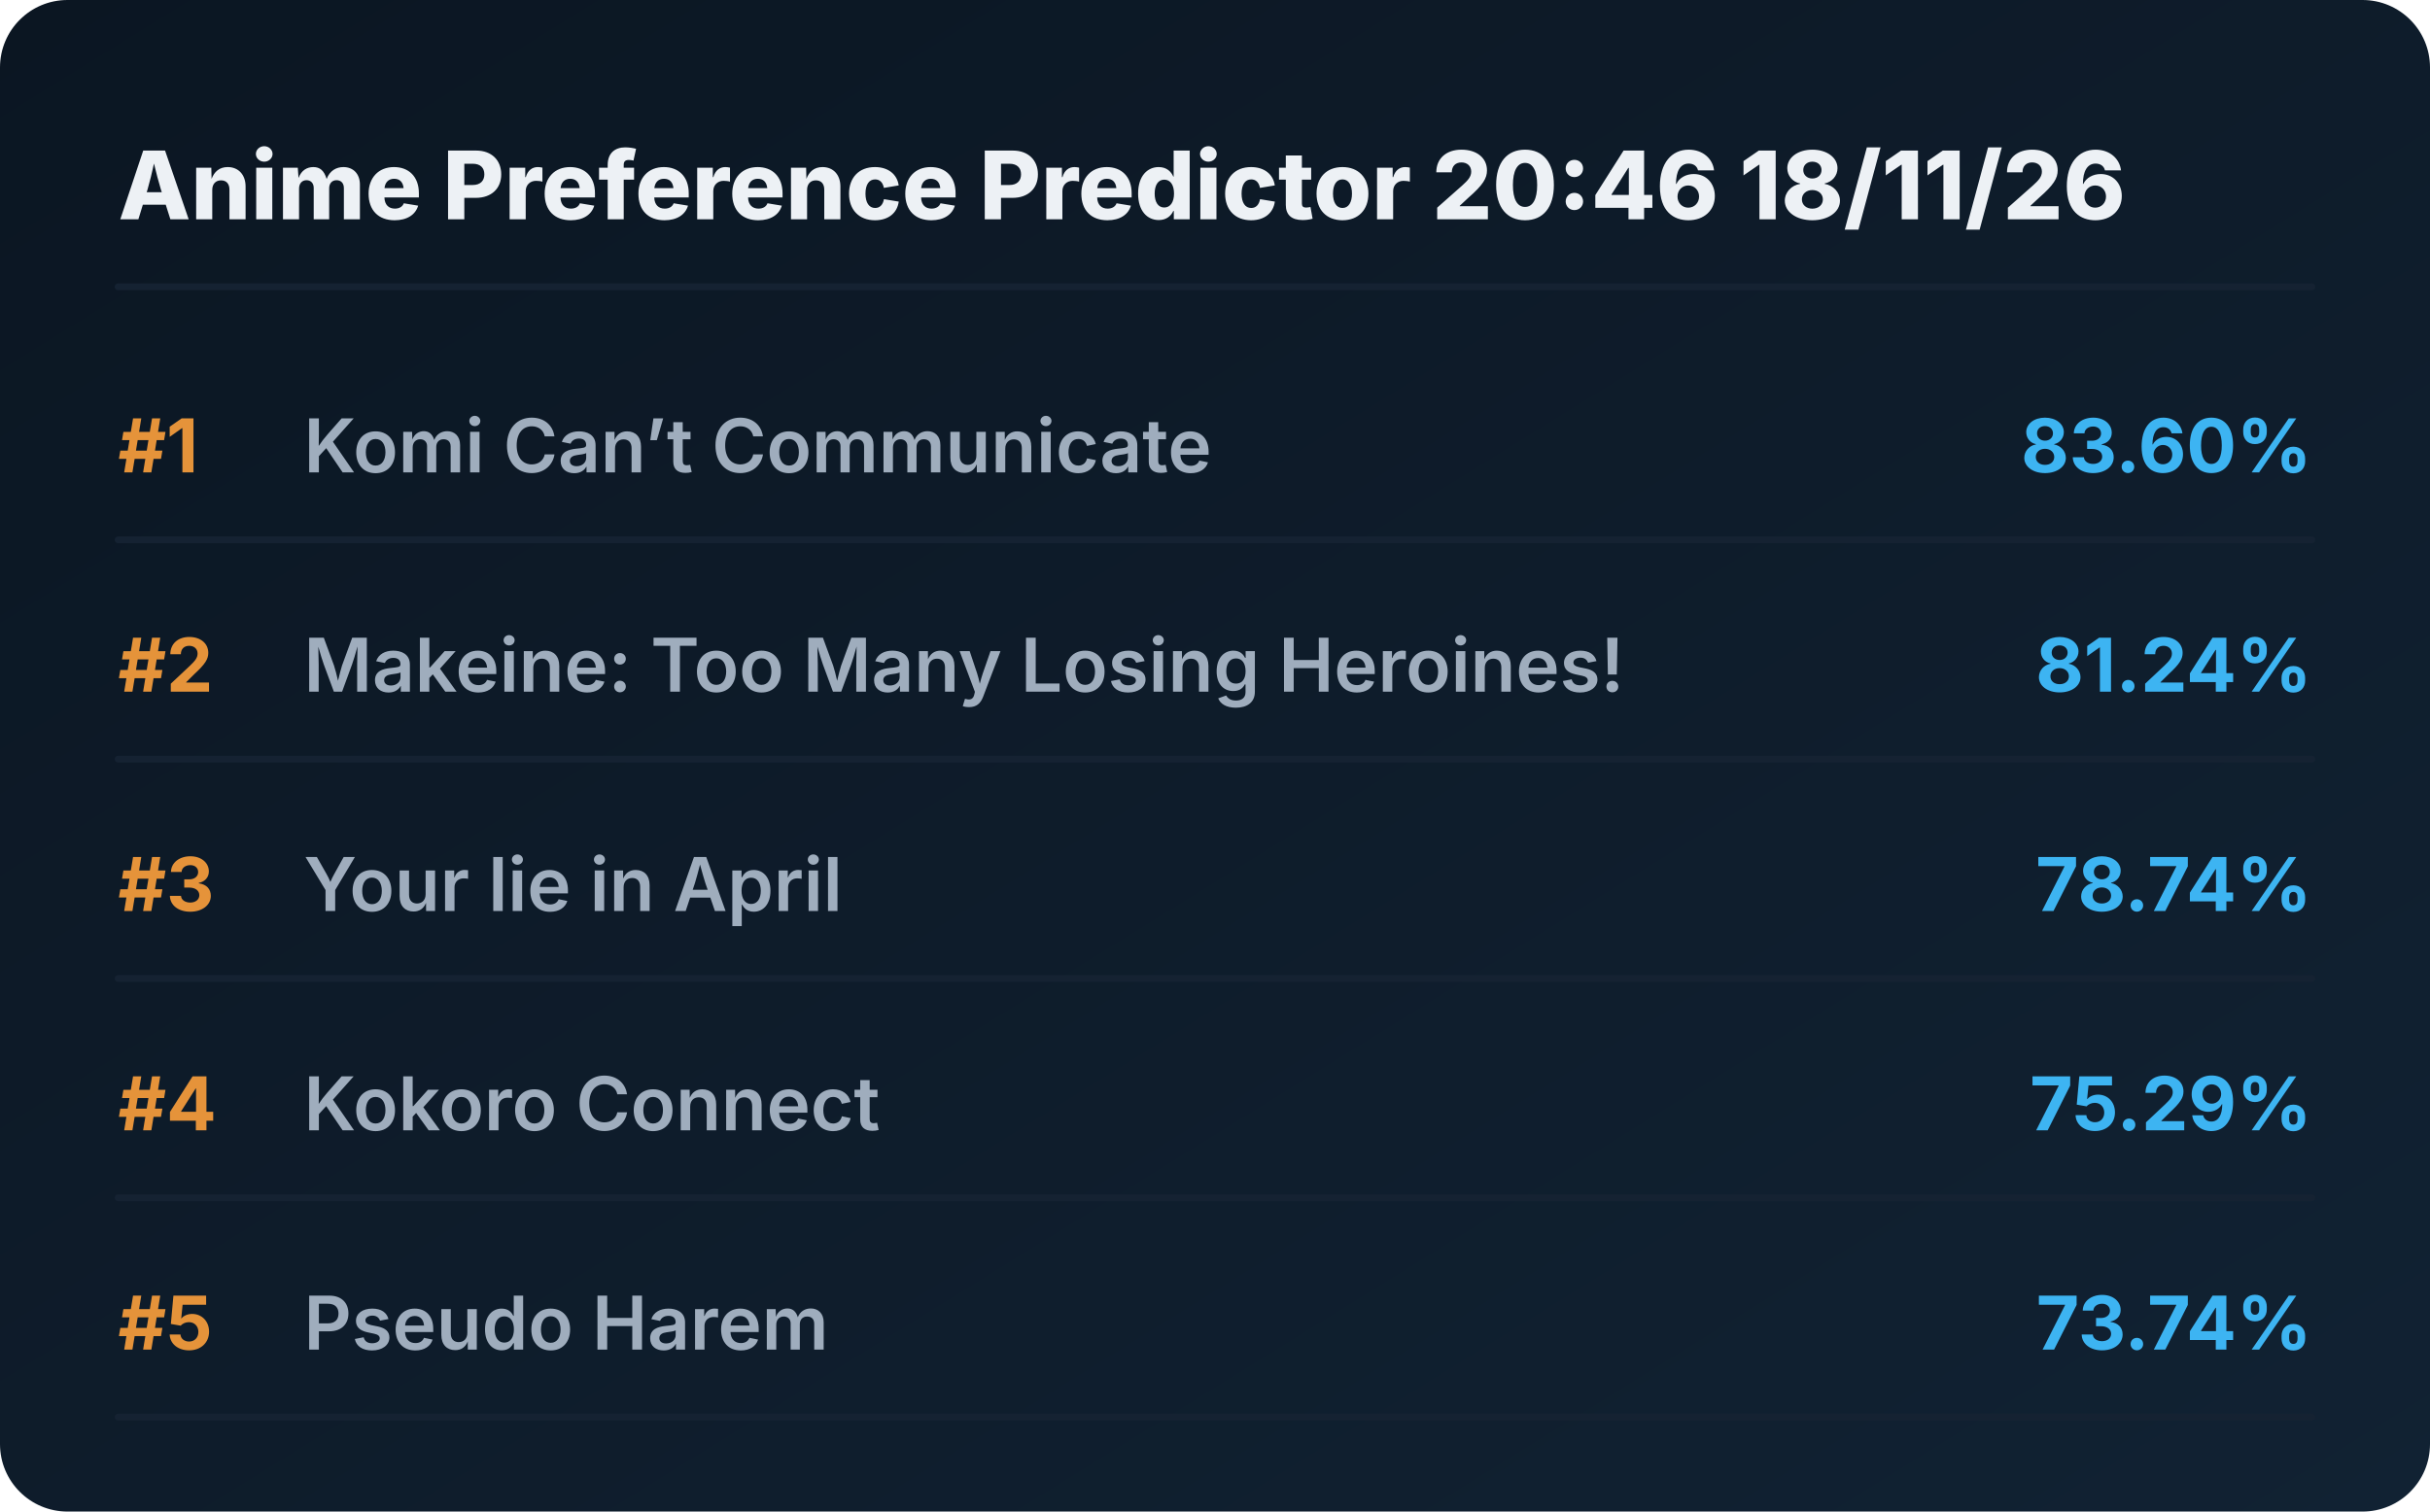
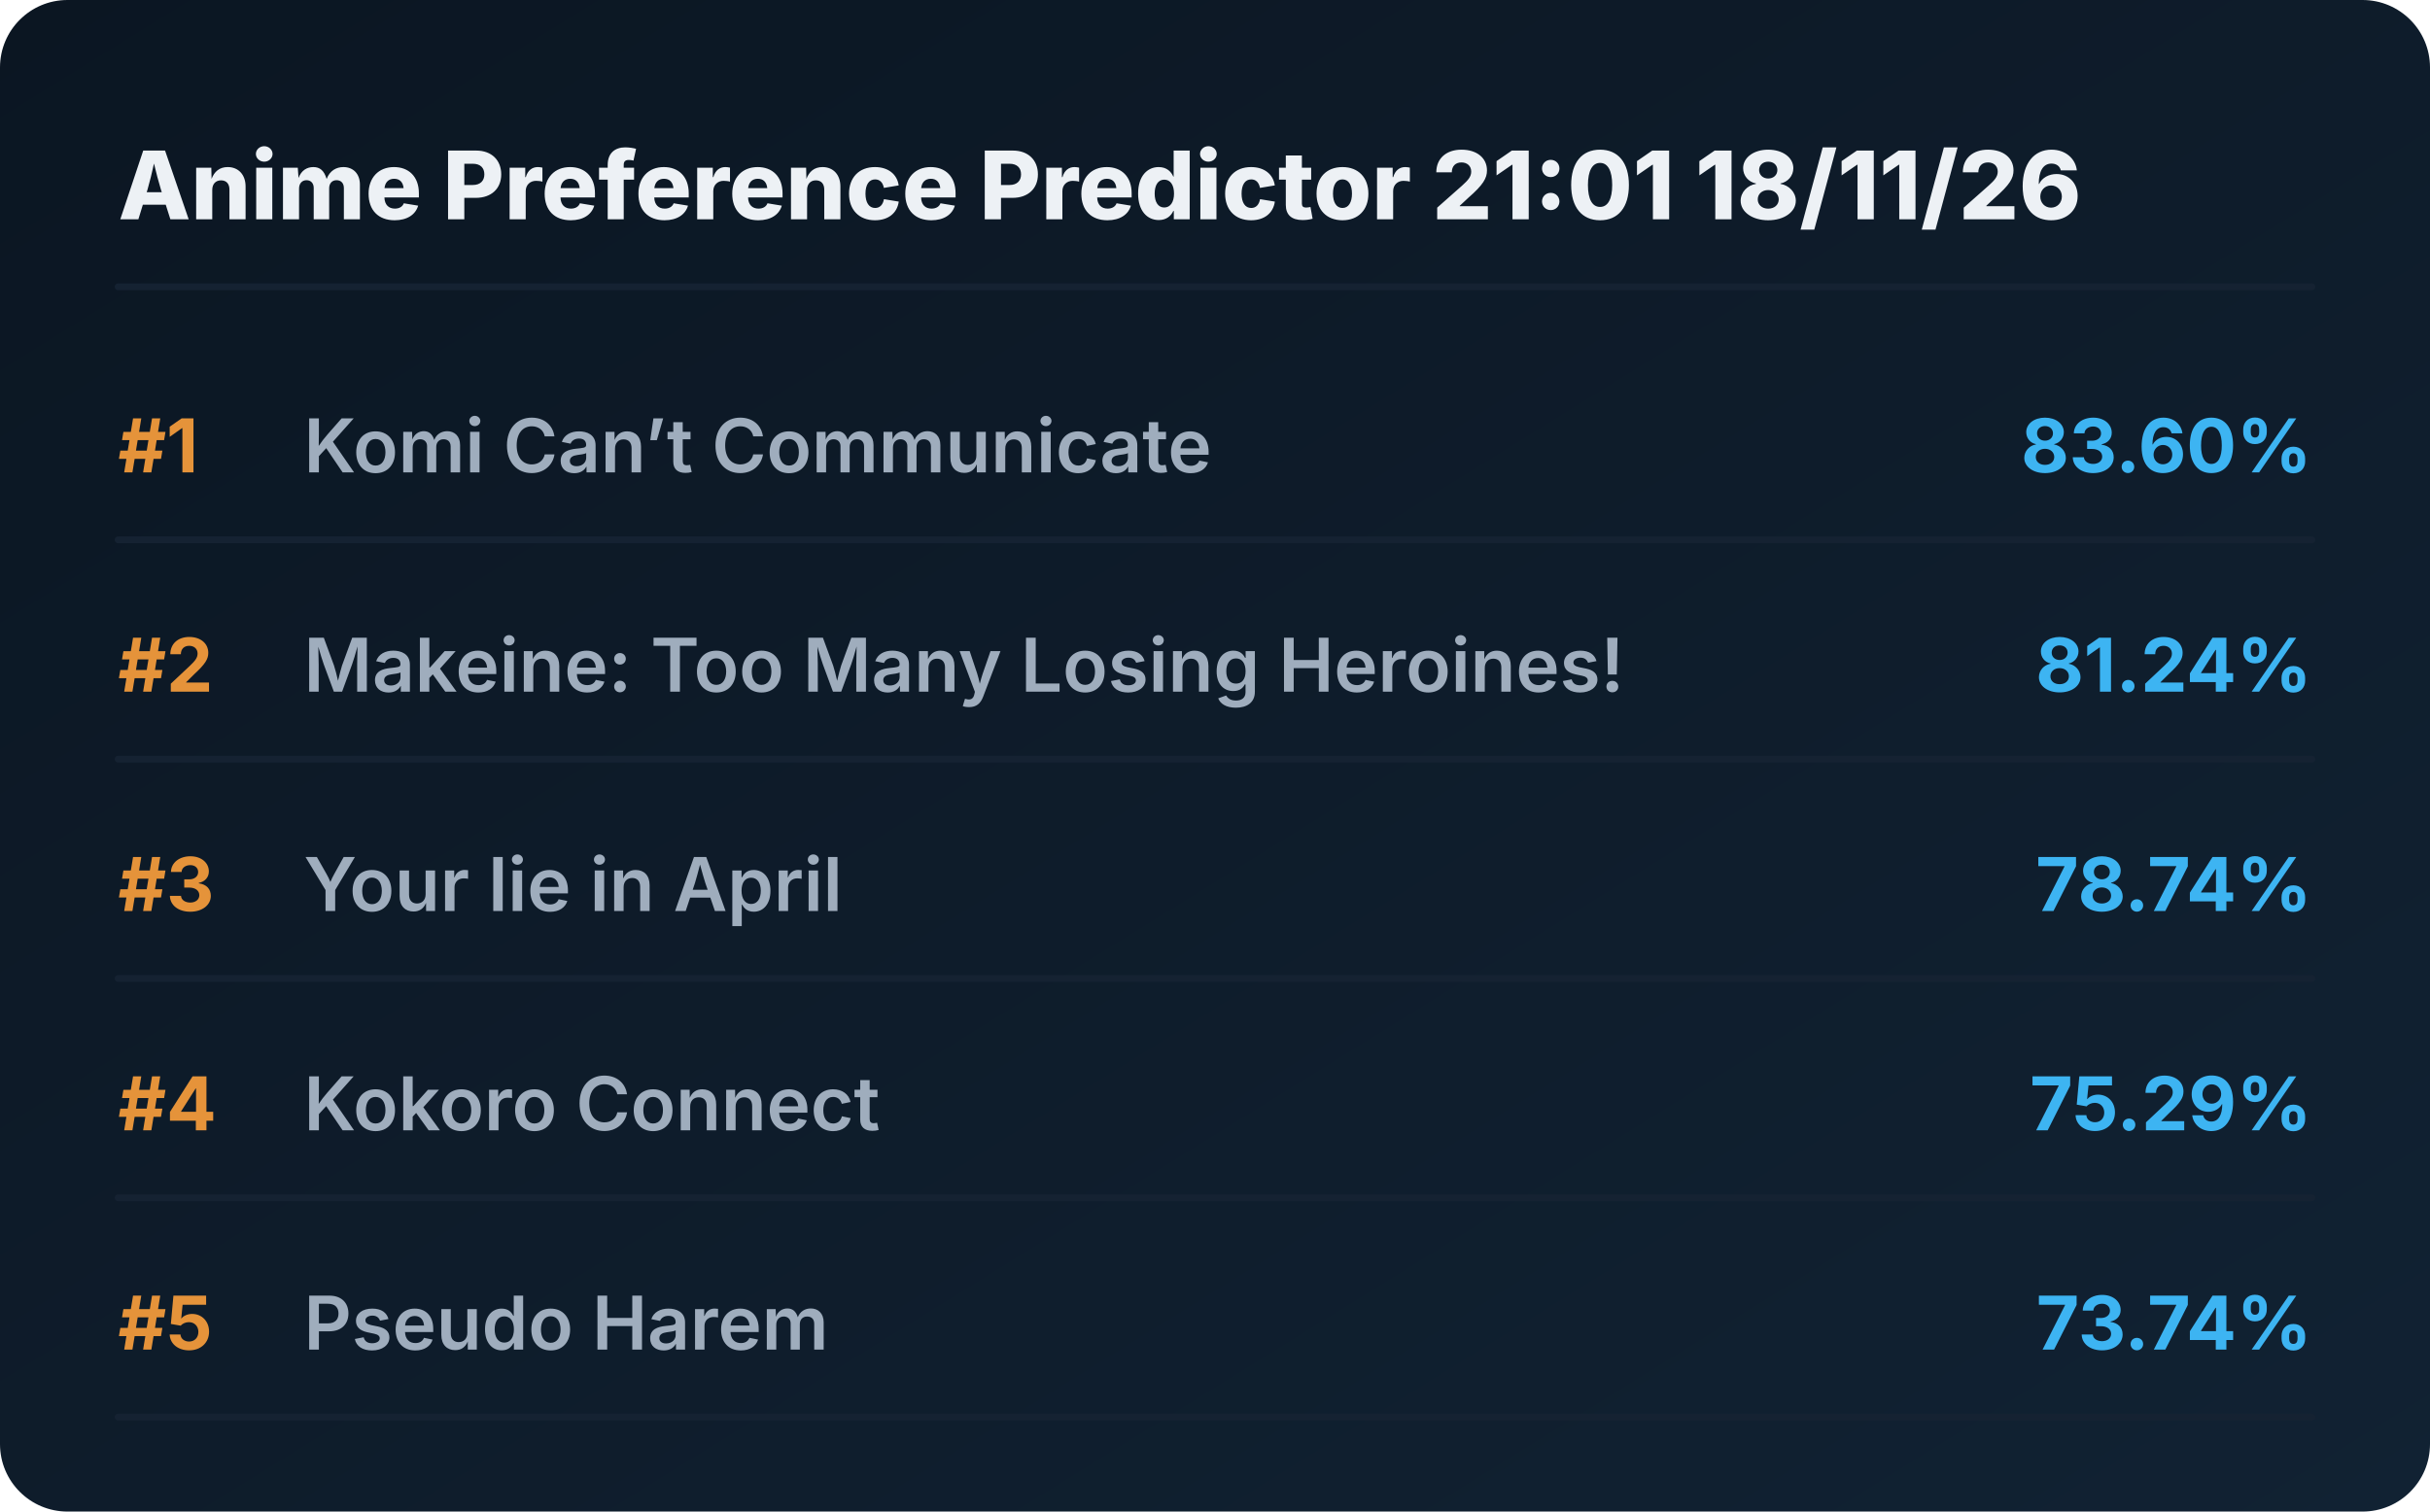
<svg xmlns="http://www.w3.org/2000/svg" viewBox="0 0 720 448" preserveAspectRatio="xMidYMid meet" style="width: 100%; height: auto; max-width: 720px;">
  <defs>
    <linearGradient id="boxGrad" x1="0%" y1="0%" x2="100%" y2="100%">
      <stop offset="0%" stop-color="#0b1622" />
      <stop offset="100%" stop-color="#112233" />
    </linearGradient>
    <clipPath id="titleClip">
      <rect x="90" y="0" width="510" height="100%" />
    </clipPath>
  </defs>
  <style>
    .bg { fill: url(#boxGrad); rx: 20px; }
    .header { font-family: 'Overpass', 'Inter', system-ui, sans-serif; font-weight: 800; font-size: 28px; fill: #edf1f5; }
    .rank { font-family: 'Overpass', 'Inter', system-ui, sans-serif; font-weight: 700; font-size: 22px; fill: #e5933a; }
    .title { font-family: 'Overpass', 'Inter', system-ui, sans-serif; font-weight: 600; font-size: 22px; fill: #9fadbd; }
    .score { font-family: 'Overpass', 'Inter', system-ui, sans-serif; font-weight: 700; font-size: 22px; fill: #3db4f2; }
    .line { stroke: #152232; stroke-width: 2; stroke-linecap: round; }
  </style>
  <rect class="bg" width="720" height="448" />
-   <text x="35" y="65" class="header">Anime Preference Predictor 20:46 18/11/26</text>
+   <text x="35" y="65" class="header">Anime Preference Predictor 21:01 18/11/26</text>
  <line x1="35" y1="85" x2="685" y2="85" class="line" />
  <g transform="translate(0, 0)">
    <text x="35" y="140" class="rank">#1</text>
    <text x="90" y="140" class="title">Komi Can’t Communicate</text>
    <text x="685" y="140" class="score" text-anchor="end">83.60%</text>
    <line x1="35" y1="160" x2="685" y2="160" class="line" />
  </g>
  <g transform="translate(0, 65)">
    <text x="35" y="140" class="rank">#2</text>
    <text x="90" y="140" class="title">Makeine: Too Many Losing Heroines!</text>
    <text x="685" y="140" class="score" text-anchor="end">81.24%</text>
    <line x1="35" y1="160" x2="685" y2="160" class="line" />
  </g>
  <g transform="translate(0, 130)">
    <text x="35" y="140" class="rank">#3</text>
    <text x="90" y="140" class="title">Your lie in April</text>
    <text x="685" y="140" class="score" text-anchor="end">78.74%</text>
    <line x1="35" y1="160" x2="685" y2="160" class="line" />
  </g>
  <g transform="translate(0, 195)">
    <text x="35" y="140" class="rank">#4</text>
    <text x="90" y="140" class="title">Kokoro Connect</text>
    <text x="685" y="140" class="score" text-anchor="end">75.29%</text>
    <line x1="35" y1="160" x2="685" y2="160" class="line" />
  </g>
  <g transform="translate(0, 260)">
    <text x="35" y="140" class="rank">#5</text>
    <text x="90" y="140" class="title">Pseudo Harem</text>
    <text x="685" y="140" class="score" text-anchor="end">73.74%</text>
    <line x1="35" y1="160" x2="685" y2="160" class="line" />
  </g>
</svg>
